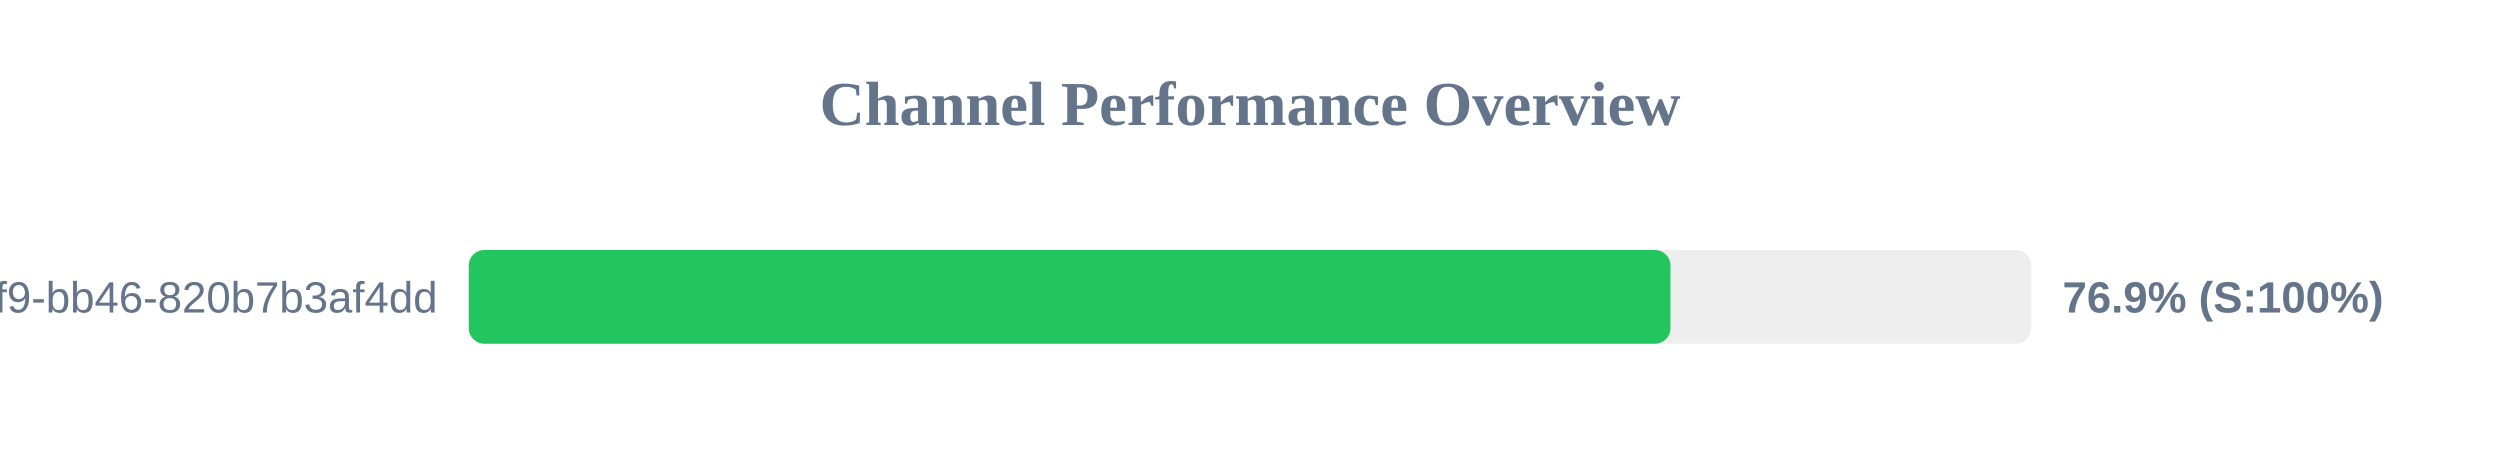
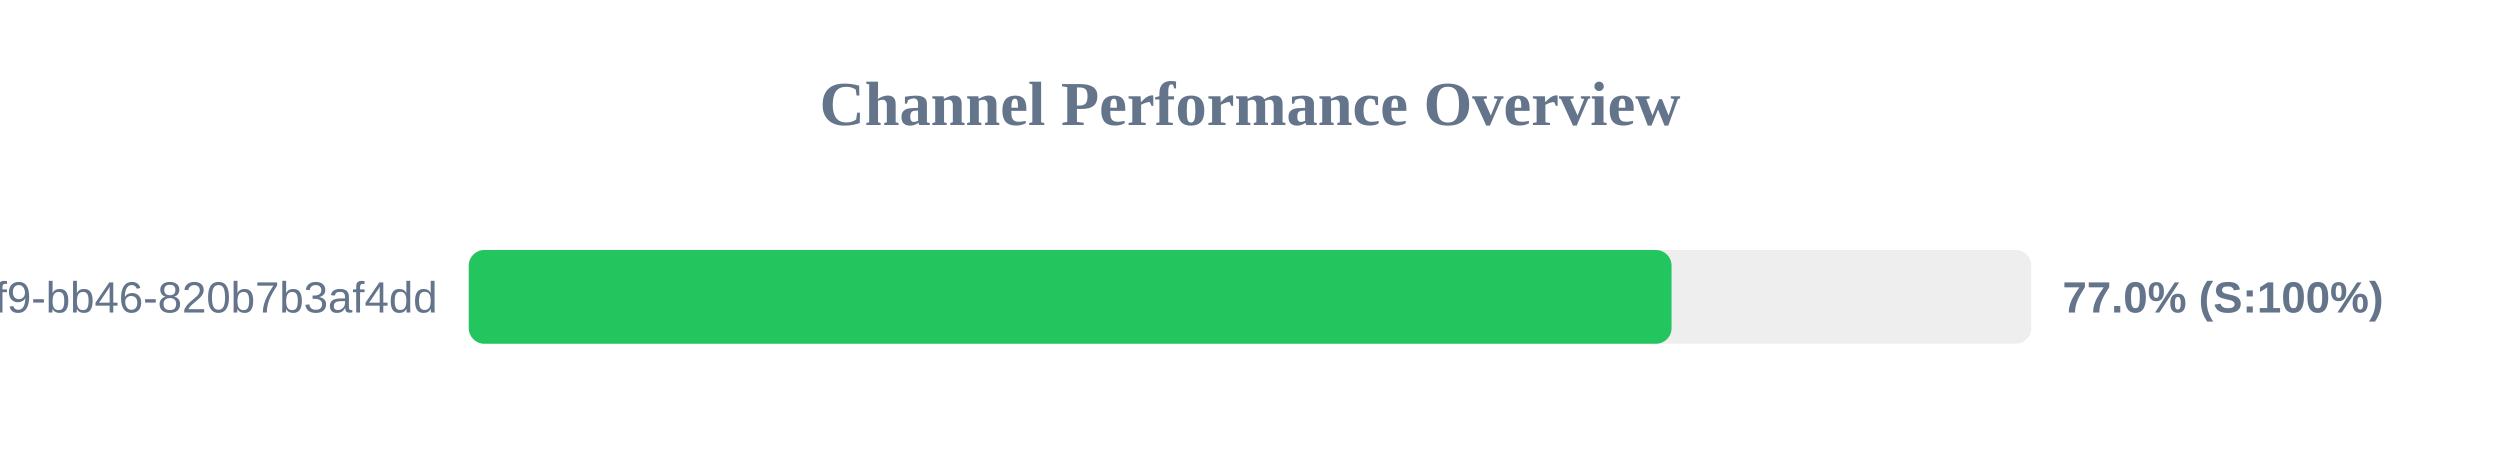
<svg xmlns="http://www.w3.org/2000/svg" width="800" height="150" version="1.1">
  <style>
        .row { font: 14px Arial; fill: #64748b; }
        .score { font: bold 14px Arial; fill: #64748b; }
    </style>
  <text x="400" y="40" text-anchor="middle" font-size="20px" font-weight="bold" fill="#64748b">Channel Performance Overview</text>
  <rect x="150" y="80" width="500" height="30" fill="#eee" rx="5" />
-   <rect x="150" y="80" width="384.55" height="30" fill="#22c55e" rx="5" />
+   <rect x="150" y="80" width="384.9" height="30" fill="#22c55e" rx="5" />
  <text x="140" y="100" text-anchor="end" class="row">?uuid=80b2ac81-ba69-41f9-bb46-820b7b3af4dd</text>
-   <text x="660" y="100" text-anchor="start" class="score">76.9% (S:100%)</text>
+   <text x="660" y="100" text-anchor="start" class="score">77.0% (S:100%)</text>
</svg>
